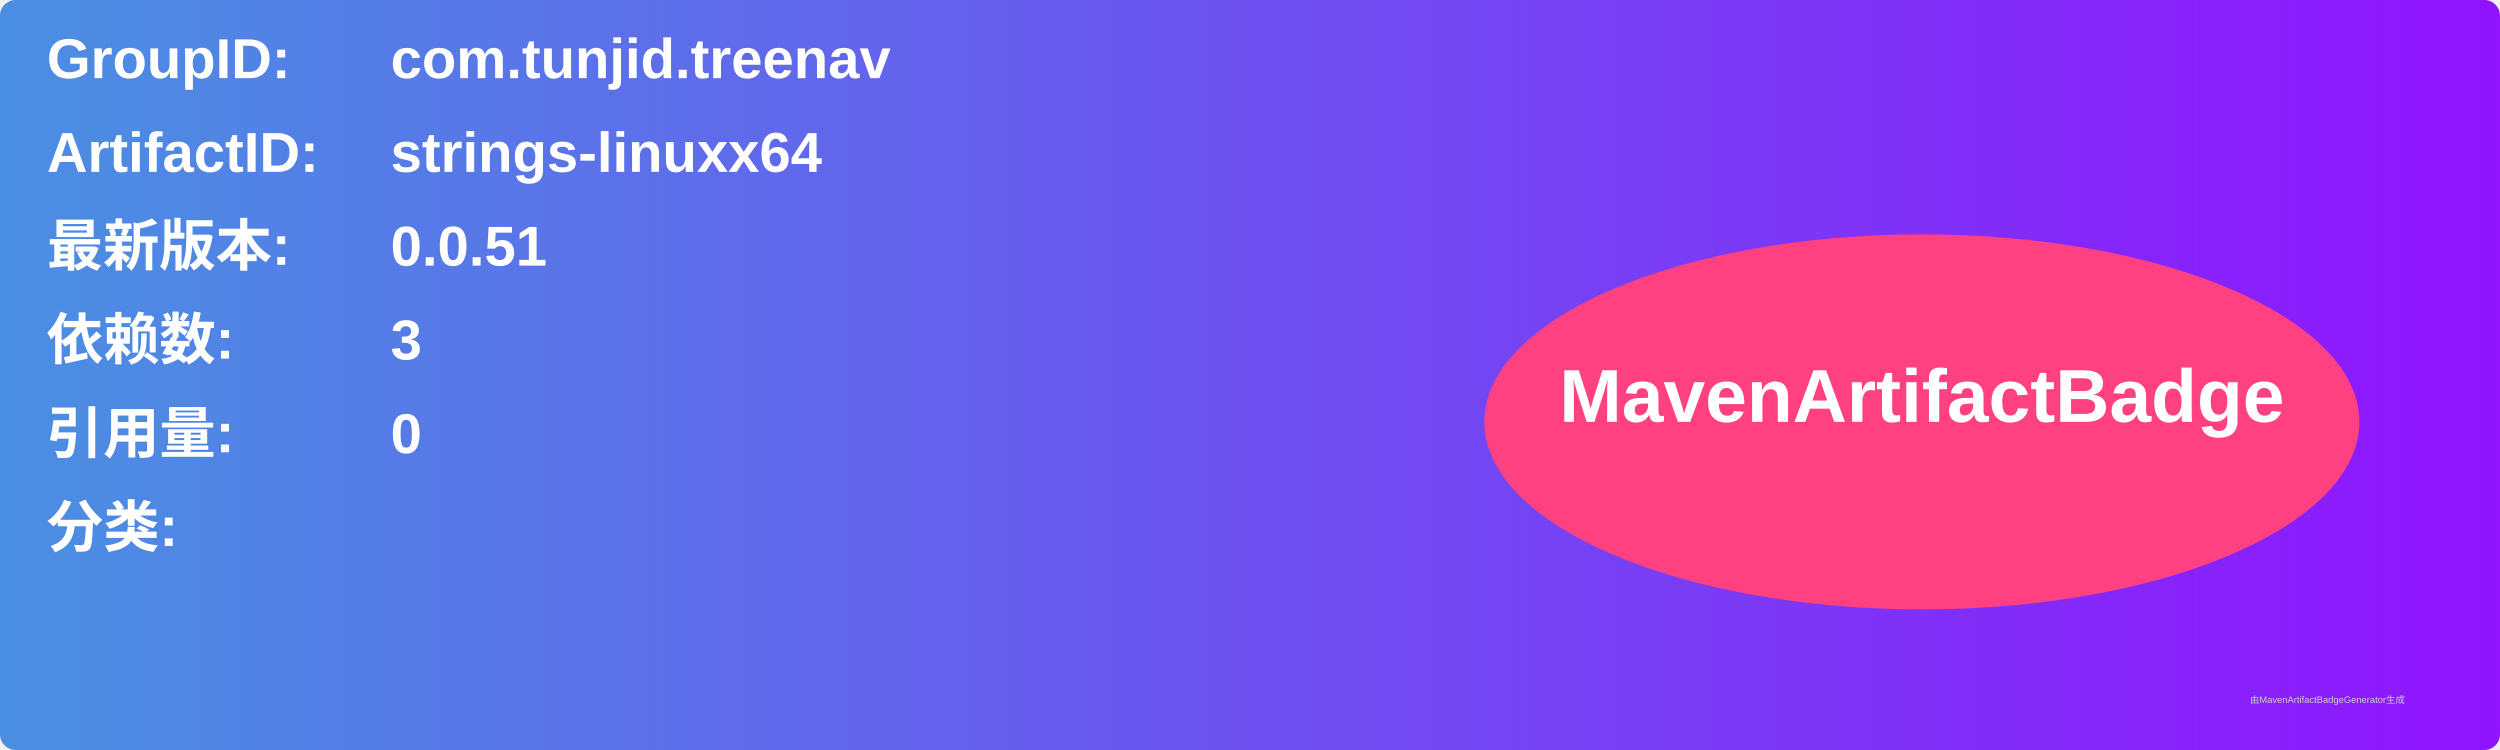
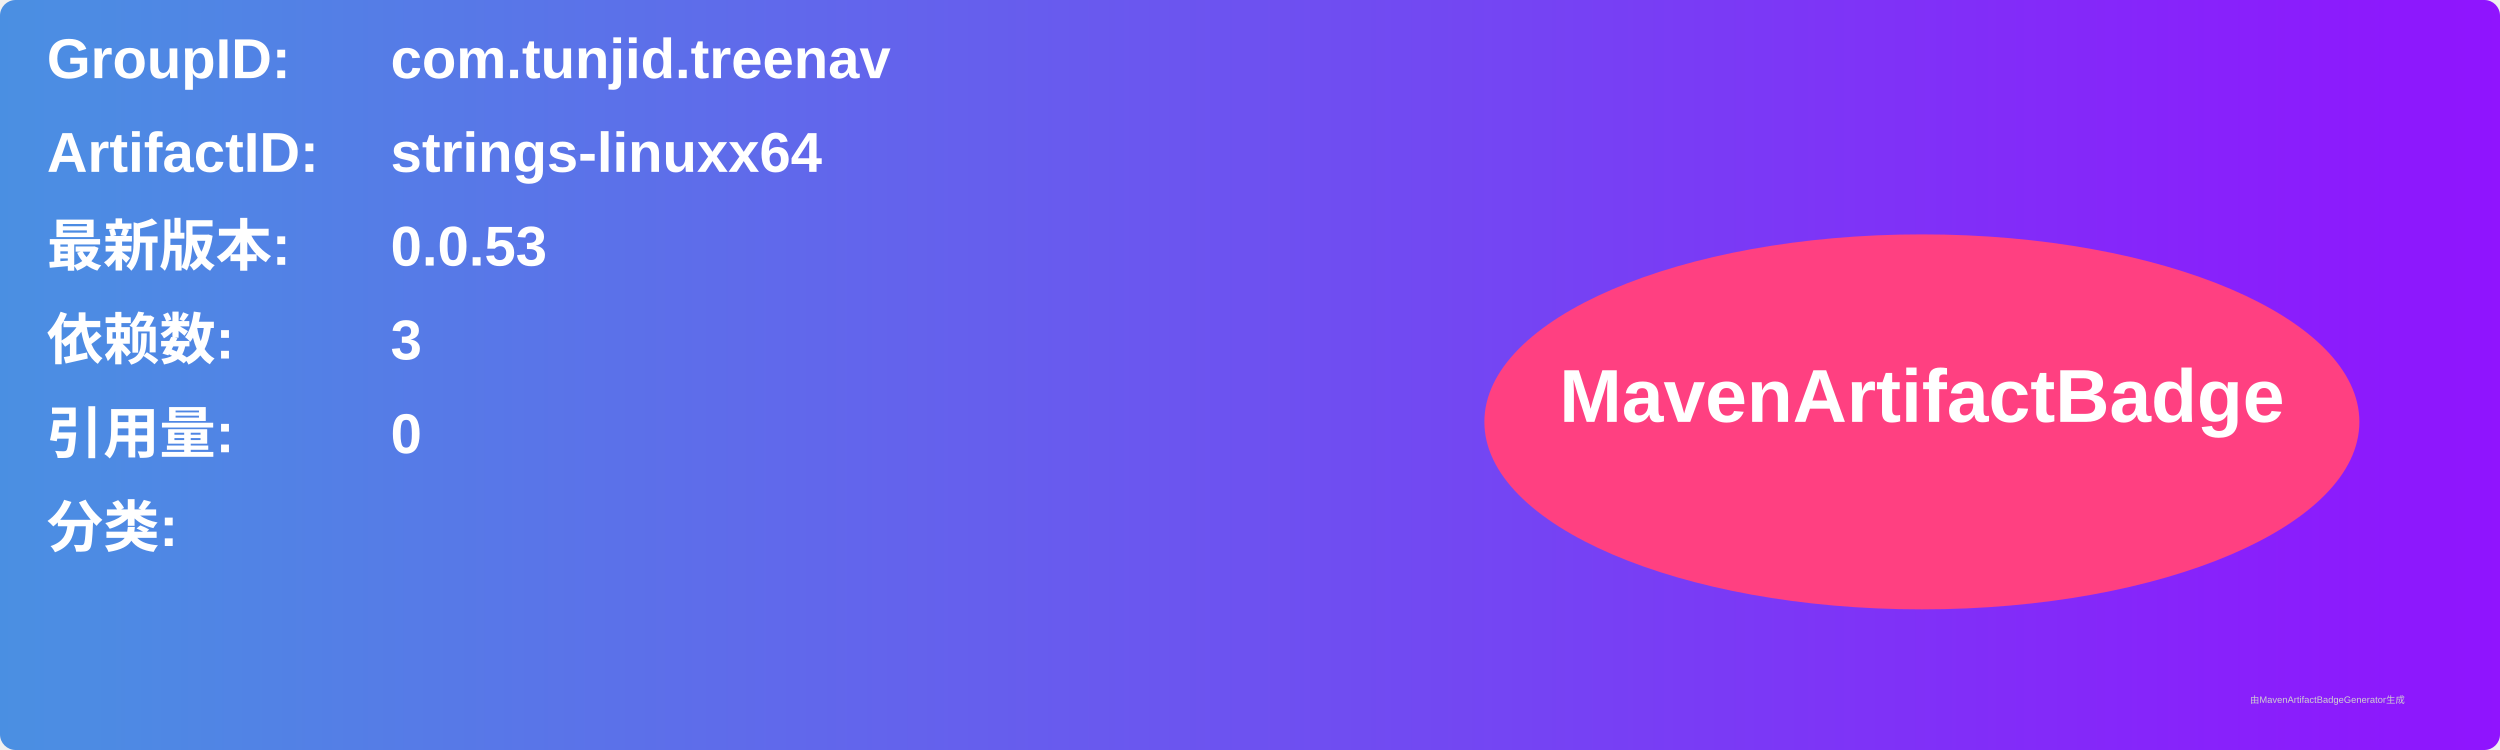
<svg xmlns="http://www.w3.org/2000/svg" width="800" height="240" viewBox="0 0 800 240">
  <linearGradient id="grad" x1="0%" y1="0%" x2="100%" y2="0%">
    <stop offset="0%" stop-color="#4a90e2" />
    <stop offset="100%" stop-color="#9013fe" />
  </linearGradient>
  <rect width="100%" height="100%" rx="5" ry="5" fill="url(#grad)" />
  <g transform="translate(15, 15)">
    <text x="0" y="10" font-family="Arial" font-size="18" fill="white" font-weight="bold" width="260">GroupID:</text>
    <text x="110" y="10" font-family="Arial" font-size="18" fill="white" font-weight="bold" width="460">com.tunjid.treenav</text>
    <text x="0" y="40" font-family="Arial" font-size="18" fill="white" font-weight="bold" width="260">ArtifactID:</text>
    <text x="110" y="40" font-family="Arial" font-size="18" fill="white" font-weight="bold" width="460">strings-linuxx64</text>
    <text x="0" y="70" font-family="Arial" font-size="18" fill="white" font-weight="bold">最新版本:</text>
    <text x="110" y="70" font-family="Arial" font-size="18" fill="white" font-weight="bold">
-       <tspan font-weight="bold">0.0.51</tspan>
+       <tspan font-weight="bold">0.0.53</tspan>
    </text>
    <text x="0" y="100" font-family="Arial" font-size="18" fill="white" font-weight="bold">依赖数: </text>
    <text x="110" y="100" font-family="Arial" font-size="18" fill="white">
      <tspan font-weight="bold">3</tspan>
    </text>
    <text x="0" y="130" font-family="Arial" font-size="18" fill="white" font-weight="bold">引用量: </text>
    <text x="110" y="130" font-family="Arial" font-size="18" fill="white">
      <tspan font-weight="bold">0</tspan>
    </text>
    <text x="0" y="160" font-family="Arial" font-size="18" fill="white" font-weight="bold">分类:</text>
    <text x="10" y="190" font-family="Arial" font-size="10" fill="white">
      <tspan font-weight="bold" />
    </text>
    <ellipse cx="600" cy="120" rx="140" ry="60" fill="#ff4081" />
    <text x="600" y="120" text-anchor="middle" font-family="Arial" font-size="24" fill="white" font-weight="bold">MavenArtifactBadge</text>
  </g>
  <text x="720" y="225" font-family="Arial" font-size="3" fill="#d0d0d0">由MavenArtifactBadgeGenerator生成</text>
</svg>
